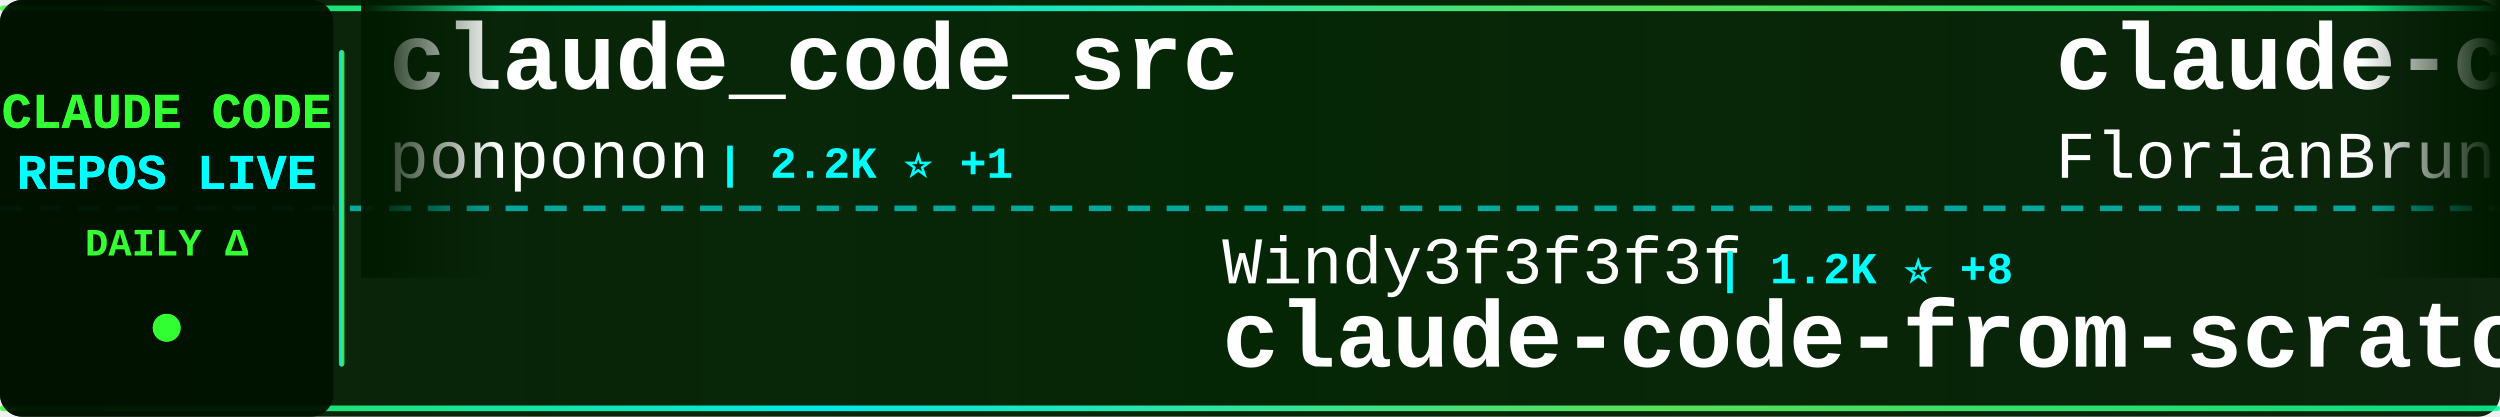
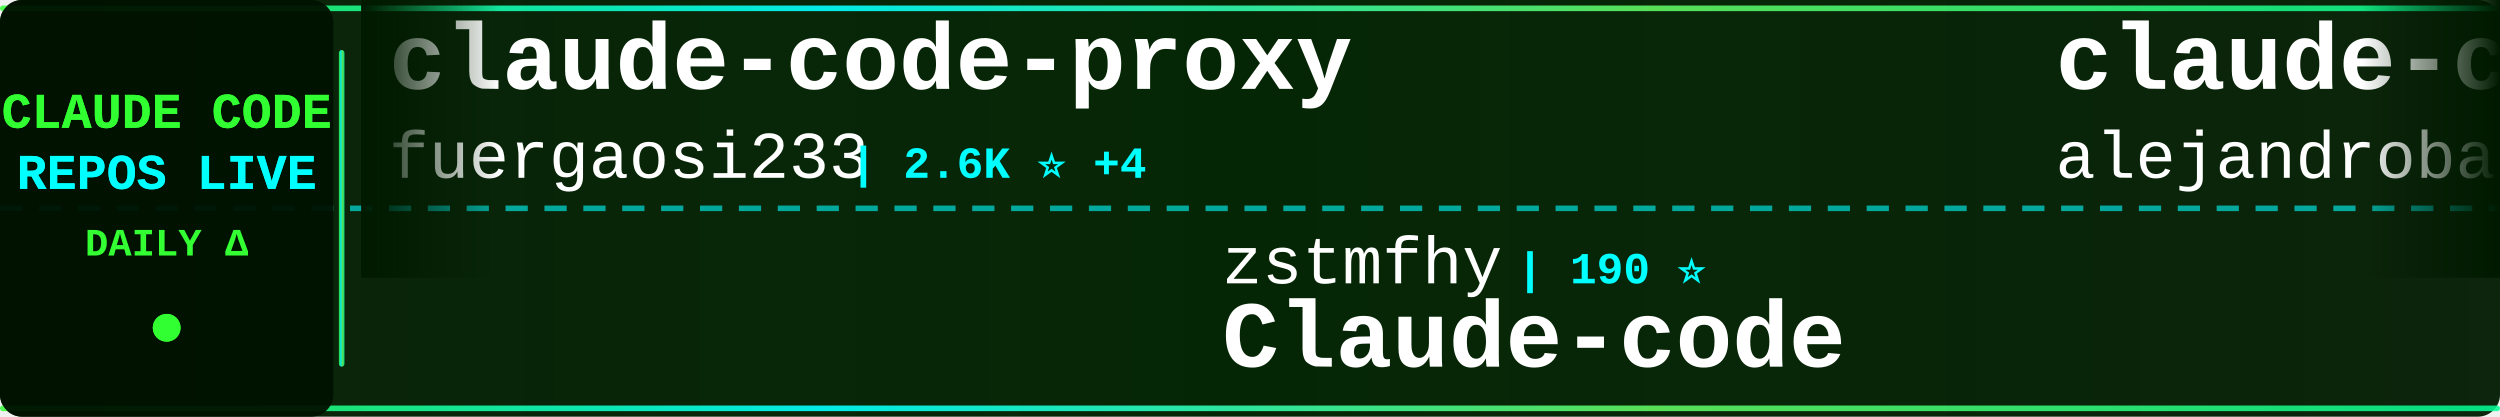
<svg xmlns="http://www.w3.org/2000/svg" width="900" height="150">
  <defs>
    <linearGradient id="tickerBg" x1="0%" y1="0%" x2="100%" y2="0%">
      <stop offset="0%" style="stop-color:#001a00;stop-opacity:0.95" />
      <stop offset="50%" style="stop-color:#002200;stop-opacity:0.98" />
      <stop offset="100%" style="stop-color:#001a00;stop-opacity:0.95" />
    </linearGradient>
    <linearGradient id="borderGrad" x1="0%" y1="0%" x2="100%" y2="0%">
      <stop offset="0%" style="stop-color:#33ff33;stop-opacity:0.85">
        <animate attributeName="stop-opacity" values="0.85;1;0.85" dur="2s" repeatCount="indefinite" />
      </stop>
      <stop offset="33%" style="stop-color:#00ffff;stop-opacity:0.9">
        <animate attributeName="stop-opacity" values="0.9;1;0.9" dur="2.2s" repeatCount="indefinite" />
      </stop>
      <stop offset="66%" style="stop-color:#66ff66;stop-opacity:0.85">
        <animate attributeName="stop-opacity" values="0.85;1;0.85" dur="1.8s" repeatCount="indefinite" />
      </stop>
      <stop offset="100%" style="stop-color:#00ff99;stop-opacity:0.85">
        <animate attributeName="stop-opacity" values="0.85;1;0.85" dur="2s" repeatCount="indefinite" />
      </stop>
    </linearGradient>
    <filter id="textGlow">
      <feGaussianBlur stdDeviation="0.1" result="coloredBlur" />
      <feMerge>
        <feMergeNode in="coloredBlur" />
        <feMergeNode in="SourceGraphic" />
      </feMerge>
    </filter>
    <filter id="metricGlow">
      <feGaussianBlur stdDeviation="0.2" result="coloredBlur" />
      <feMerge>
        <feMergeNode in="coloredBlur" />
        <feMergeNode in="SourceGraphic" />
      </feMerge>
    </filter>
    <linearGradient id="leftFade" x1="0%" y1="0%" x2="100%" y2="0%">
      <stop offset="0%" style="stop-color:#001a00;stop-opacity:1" />
      <stop offset="100%" style="stop-color:#001a00;stop-opacity:0" />
    </linearGradient>
    <linearGradient id="rightFade" x1="0%" y1="0%" x2="100%" y2="0%">
      <stop offset="0%" style="stop-color:#001a00;stop-opacity:0" />
      <stop offset="100%" style="stop-color:#001a00;stop-opacity:1" />
    </linearGradient>
  </defs>
  <rect width="900" height="150" fill="url(#tickerBg)" rx="8" />
  <rect x="0" y="2" width="900" height="2" fill="url(#borderGrad)" rx="1" />
  <rect x="0" y="146" width="900" height="2" fill="url(#borderGrad)" rx="1" />
  <line x1="0" y1="75" x2="900" y2="75" stroke="#00ffff" stroke-width="2" stroke-dasharray="8 6" opacity="0.6" />
  <rect x="0" y="0" width="120" height="150" fill="#001100" opacity="0.95" rx="8" />
  <text x="60" y="46" font-family="'Courier New', monospace" font-size="18" font-weight="bold" fill="#33ff33" text-anchor="middle" filter="url(#textGlow)">
    CLAUDE CODE
  </text>
  <text x="60" y="68" font-family="'Courier New', monospace" font-size="18" font-weight="bold" fill="#00ffff" text-anchor="middle" filter="url(#textGlow)">
    REPOS LIVE
  </text>
  <text x="60" y="92" font-family="'Courier New', monospace" font-size="14" font-weight="bold" fill="#33ff33" text-anchor="middle">
    DAILY Δ
  </text>
  <circle cx="60" cy="118" r="5" fill="#33ff33" filter="url(#metricGlow)">
    <animate attributeName="r" values="4;6;4" dur="1.5s" repeatCount="indefinite" />
    <animate attributeName="opacity" values="0.6;1;0.6" dur="1.5s" repeatCount="indefinite" />
  </circle>
  <rect x="122" y="18" width="2" height="114" fill="url(#borderGrad)" rx="1" />
  <clipPath id="tickerClip">
    <rect x="130" y="0" width="770" height="150" />
  </clipPath>
  <g clip-path="url(#tickerClip)">
    <g id="tickerItems">
      <animateTransform attributeName="transform" attributeType="XML" type="translate" from="0 0" to="-3000 0" dur="54s" repeatCount="indefinite" />
      <g transform="translate(0, 0)">
-         <text x="140" y="32" font-family="'Courier New', monospace" font-size="34" font-weight="bold" fill="#ffffff">claude_code_src</text>
-         <text x="140" y="64" font-family="'Courier New', monospace" font-size="24" font-weight="normal" fill="#ffffff" opacity="1.0">ponponon</text>
-         <text x="258" y="64" font-family="'Courier New', monospace" font-size="16" font-weight="bold" fill="#00ffff"> | 2.2K ⭐ +1</text>
+         <text x="140" y="32" font-family="'Courier New', monospace" font-size="34" font-weight="bold" fill="#ffffff">claude-code-proxy</text>
+         <text x="140" y="64" font-family="'Courier New', monospace" font-size="24" font-weight="normal" fill="#ffffff" opacity="1.0">fuergaosi233</text>
+         <text x="306" y="64" font-family="'Courier New', monospace" font-size="16" font-weight="bold" fill="#00ffff"> | 2.6K ⭐ +4</text>
      </g>
      <g transform="translate(300, 0)">
-         <text x="140" y="102" font-family="'Courier New', monospace" font-size="24" font-weight="normal" fill="#ffffff" opacity="1.0">Windy3f3f3f3f</text>
-         <text x="318" y="102" font-family="'Courier New', monospace" font-size="16" font-weight="bold" fill="#00ffff"> | 1.2K ⭐ +8</text>
-         <text x="140" y="132" font-family="'Courier New', monospace" font-size="34" font-weight="bold" fill="#ffffff">claude-code-from-scratch</text>
+         <text x="140" y="102" font-family="'Courier New', monospace" font-size="24" font-weight="normal" fill="#ffffff" opacity="1.0">zstmfhy</text>
+         <text x="246" y="102" font-family="'Courier New', monospace" font-size="16" font-weight="bold" fill="#00ffff"> | 190 ⭐</text>
+         <text x="140" y="132" font-family="'Courier New', monospace" font-size="34" font-weight="bold" fill="#ffffff">Claude-code</text>
      </g>
      <g transform="translate(600, 0)">
-         <text x="140" y="32" font-family="'Courier New', monospace" font-size="34" font-weight="bold" fill="#ffffff">claude-code-ultimate-gui...</text>
-         <text x="140" y="64" font-family="'Courier New', monospace" font-size="24" font-weight="normal" fill="#ffffff" opacity="1.0">FlorianBruniaux</text>
-         <text x="342" y="64" font-family="'Courier New', monospace" font-size="16" font-weight="bold" fill="#00ffff"> | 4.4K ⭐ +20</text>
+         <text x="140" y="32" font-family="'Courier New', monospace" font-size="34" font-weight="bold" fill="#ffffff">claude-code-from-source</text>
+         <text x="140" y="64" font-family="'Courier New', monospace" font-size="24" font-weight="normal" fill="#ffffff" opacity="1.0">alejandrobalderas</text>
+         <text x="366" y="64" font-family="'Courier New', monospace" font-size="16" font-weight="bold" fill="#00ffff"> | 1.9K ⭐ +9</text>
      </g>
      <g transform="translate(900, 0)">
-         <text x="140" y="102" font-family="'Courier New', monospace" font-size="24" font-weight="normal" fill="#ffffff" opacity="1.0">router-for-me</text>
-         <text x="318" y="102" font-family="'Courier New', monospace" font-size="16" font-weight="bold" fill="#00ffff"> | 33.6K ⭐ +239</text>
-         <text x="140" y="132" font-family="'Courier New', monospace" font-size="34" font-weight="bold" fill="#ffffff">CLIProxyAPI</text>
+         <text x="140" y="102" font-family="'Courier New', monospace" font-size="24" font-weight="normal" fill="#ffffff" opacity="1.0">darcyegb</text>
+         <text x="258" y="102" font-family="'Courier New', monospace" font-size="16" font-weight="bold" fill="#00ffff"> | 700 ⭐</text>
+         <text x="140" y="132" font-family="'Courier New', monospace" font-size="34" font-weight="bold" fill="#ffffff">ClaudeCodeAgents</text>
      </g>
      <g transform="translate(1200, 0)">
-         <text x="140" y="32" font-family="'Courier New', monospace" font-size="34" font-weight="bold" fill="#ffffff">claude-code-reverse</text>
-         <text x="140" y="64" font-family="'Courier New', monospace" font-size="24" font-weight="normal" fill="#ffffff" opacity="1.0">Yuyz0112</text>
-         <text x="258" y="64" font-family="'Courier New', monospace" font-size="16" font-weight="bold" fill="#00ffff"> | 2.4K ⭐</text>
+         <text x="140" y="32" font-family="'Courier New', monospace" font-size="34" font-weight="bold" fill="#ffffff">claude-code-local</text>
+         <text x="140" y="64" font-family="'Courier New', monospace" font-size="24" font-weight="normal" fill="#ffffff" opacity="1.0">nicedreamzapp</text>
+         <text x="318" y="64" font-family="'Courier New', monospace" font-size="16" font-weight="bold" fill="#00ffff"> | 2.6K ⭐ +7</text>
      </g>
      <g transform="translate(1500, 0)">
-         <text x="140" y="102" font-family="'Courier New', monospace" font-size="24" font-weight="normal" fill="#ffffff" opacity="1.0">affaan-m</text>
-         <text x="258" y="102" font-family="'Courier New', monospace" font-size="16" font-weight="bold" fill="#00ffff"> | 187.3K ⭐ +641</text>
-         <text x="140" y="132" font-family="'Courier New', monospace" font-size="34" font-weight="bold" fill="#ffffff">ECC</text>
+         <text x="140" y="102" font-family="'Courier New', monospace" font-size="24" font-weight="normal" fill="#ffffff" opacity="1.0">pedrohcgs</text>
+         <text x="270" y="102" font-family="'Courier New', monospace" font-size="16" font-weight="bold" fill="#00ffff"> | 1.1K ⭐ +2</text>
+         <text x="140" y="132" font-family="'Courier New', monospace" font-size="34" font-weight="bold" fill="#ffffff">claude-code-my-workflow</text>
      </g>
      <g transform="translate(1800, 0)">
-         <text x="140" y="32" font-family="'Courier New', monospace" font-size="34" font-weight="bold" fill="#ffffff">claude-code-pm-course</text>
-         <text x="140" y="64" font-family="'Courier New', monospace" font-size="24" font-weight="normal" fill="#ffffff" opacity="1.0">carlvellotti</text>
-         <text x="306" y="64" font-family="'Courier New', monospace" font-size="16" font-weight="bold" fill="#00ffff"> | 2.0K ⭐</text>
+         <text x="140" y="32" font-family="'Courier New', monospace" font-size="34" font-weight="bold" fill="#ffffff">Claude-Code</text>
+         <text x="140" y="64" font-family="'Courier New', monospace" font-size="24" font-weight="normal" fill="#ffffff" opacity="1.0">pengchengneo</text>
+         <text x="306" y="64" font-family="'Courier New', monospace" font-size="16" font-weight="bold" fill="#00ffff"> | 1.4K ⭐ +11</text>
      </g>
      <g transform="translate(2100, 0)">
-         <text x="140" y="102" font-family="'Courier New', monospace" font-size="24" font-weight="normal" fill="#ffffff" opacity="1.0">ghuntley</text>
-         <text x="258" y="102" font-family="'Courier New', monospace" font-size="16" font-weight="bold" fill="#00ffff"> | 978 ⭐</text>
-         <text x="140" y="132" font-family="'Courier New', monospace" font-size="34" font-weight="bold" fill="#ffffff">claude-code-source-code-...</text>
+         <text x="140" y="102" font-family="'Courier New', monospace" font-size="24" font-weight="normal" fill="#ffffff" opacity="1.0">nanocoai</text>
+         <text x="258" y="102" font-family="'Courier New', monospace" font-size="16" font-weight="bold" fill="#00ffff"> | 29.1K ⭐ +45</text>
+         <text x="140" y="132" font-family="'Courier New', monospace" font-size="34" font-weight="bold" fill="#ffffff">nanoclaw</text>
      </g>
      <g transform="translate(2400, 0)">
+         <text x="140" y="32" font-family="'Courier New', monospace" font-size="34" font-weight="bold" fill="#ffffff">claude-code-templates</text>
+         <text x="140" y="64" font-family="'Courier New', monospace" font-size="24" font-weight="normal" fill="#ffffff" opacity="1.0">davila7</text>
+         <text x="246" y="64" font-family="'Courier New', monospace" font-size="16" font-weight="bold" fill="#00ffff"> | 27.4K ⭐ +29</text>
+       </g>
+       <g transform="translate(2700, 0)">
+         <text x="140" y="102" font-family="'Courier New', monospace" font-size="24" font-weight="normal" fill="#ffffff" opacity="1.0">farion1231</text>
+         <text x="282" y="102" font-family="'Courier New', monospace" font-size="16" font-weight="bold" fill="#00ffff"> | 76.1K ⭐ +991</text>
+         <text x="140" y="132" font-family="'Courier New', monospace" font-size="34" font-weight="bold" fill="#ffffff">cc-switch</text>
+       </g>
+       <g transform="translate(3000, 0)">
        <text x="140" y="32" font-family="'Courier New', monospace" font-size="34" font-weight="bold" fill="#ffffff">claude-code-proxy</text>
        <text x="140" y="64" font-family="'Courier New', monospace" font-size="24" font-weight="normal" fill="#ffffff" opacity="1.0">fuergaosi233</text>
-         <text x="306" y="64" font-family="'Courier New', monospace" font-size="16" font-weight="bold" fill="#00ffff"> | 2.6K ⭐ +8</text>
-       </g>
-       <g transform="translate(2700, 0)">
-         <text x="140" y="102" font-family="'Courier New', monospace" font-size="24" font-weight="normal" fill="#ffffff" opacity="1.0">wshobson</text>
-         <text x="258" y="102" font-family="'Courier New', monospace" font-size="16" font-weight="bold" fill="#00ffff"> | 35.7K ⭐ +75</text>
-         <text x="140" y="132" font-family="'Courier New', monospace" font-size="34" font-weight="bold" fill="#ffffff">agents</text>
-       </g>
-       <g transform="translate(3000, 0)">
-         <text x="140" y="32" font-family="'Courier New', monospace" font-size="34" font-weight="bold" fill="#ffffff">claude_code_src</text>
-         <text x="140" y="64" font-family="'Courier New', monospace" font-size="24" font-weight="normal" fill="#ffffff" opacity="1.0">ponponon</text>
-         <text x="258" y="64" font-family="'Courier New', monospace" font-size="16" font-weight="bold" fill="#00ffff"> | 2.2K ⭐ +1</text>
+         <text x="306" y="64" font-family="'Courier New', monospace" font-size="16" font-weight="bold" fill="#00ffff"> | 2.6K ⭐ +4</text>
      </g>
      <g transform="translate(3300, 0)">
-         <text x="140" y="102" font-family="'Courier New', monospace" font-size="24" font-weight="normal" fill="#ffffff" opacity="1.0">Windy3f3f3f3f</text>
-         <text x="318" y="102" font-family="'Courier New', monospace" font-size="16" font-weight="bold" fill="#00ffff"> | 1.2K ⭐ +8</text>
-         <text x="140" y="132" font-family="'Courier New', monospace" font-size="34" font-weight="bold" fill="#ffffff">claude-code-from-scratch</text>
+         <text x="140" y="102" font-family="'Courier New', monospace" font-size="24" font-weight="normal" fill="#ffffff" opacity="1.0">zstmfhy</text>
+         <text x="246" y="102" font-family="'Courier New', monospace" font-size="16" font-weight="bold" fill="#00ffff"> | 190 ⭐</text>
+         <text x="140" y="132" font-family="'Courier New', monospace" font-size="34" font-weight="bold" fill="#ffffff">Claude-code</text>
      </g>
      <g transform="translate(3600, 0)">
-         <text x="140" y="32" font-family="'Courier New', monospace" font-size="34" font-weight="bold" fill="#ffffff">claude-code-ultimate-gui...</text>
-         <text x="140" y="64" font-family="'Courier New', monospace" font-size="24" font-weight="normal" fill="#ffffff" opacity="1.0">FlorianBruniaux</text>
-         <text x="342" y="64" font-family="'Courier New', monospace" font-size="16" font-weight="bold" fill="#00ffff"> | 4.4K ⭐ +20</text>
+         <text x="140" y="32" font-family="'Courier New', monospace" font-size="34" font-weight="bold" fill="#ffffff">claude-code-from-source</text>
+         <text x="140" y="64" font-family="'Courier New', monospace" font-size="24" font-weight="normal" fill="#ffffff" opacity="1.0">alejandrobalderas</text>
+         <text x="366" y="64" font-family="'Courier New', monospace" font-size="16" font-weight="bold" fill="#00ffff"> | 1.9K ⭐ +9</text>
      </g>
      <g transform="translate(3900, 0)">
-         <text x="140" y="102" font-family="'Courier New', monospace" font-size="24" font-weight="normal" fill="#ffffff" opacity="1.0">router-for-me</text>
-         <text x="318" y="102" font-family="'Courier New', monospace" font-size="16" font-weight="bold" fill="#00ffff"> | 33.6K ⭐ +239</text>
-         <text x="140" y="132" font-family="'Courier New', monospace" font-size="34" font-weight="bold" fill="#ffffff">CLIProxyAPI</text>
+         <text x="140" y="102" font-family="'Courier New', monospace" font-size="24" font-weight="normal" fill="#ffffff" opacity="1.0">darcyegb</text>
+         <text x="258" y="102" font-family="'Courier New', monospace" font-size="16" font-weight="bold" fill="#00ffff"> | 700 ⭐</text>
+         <text x="140" y="132" font-family="'Courier New', monospace" font-size="34" font-weight="bold" fill="#ffffff">ClaudeCodeAgents</text>
      </g>
    </g>
  </g>
  <rect x="130" y="0" width="50" height="100" fill="url(#leftFade)" />
  <rect x="850" y="0" width="50" height="100" fill="url(#rightFade)" />
</svg>
